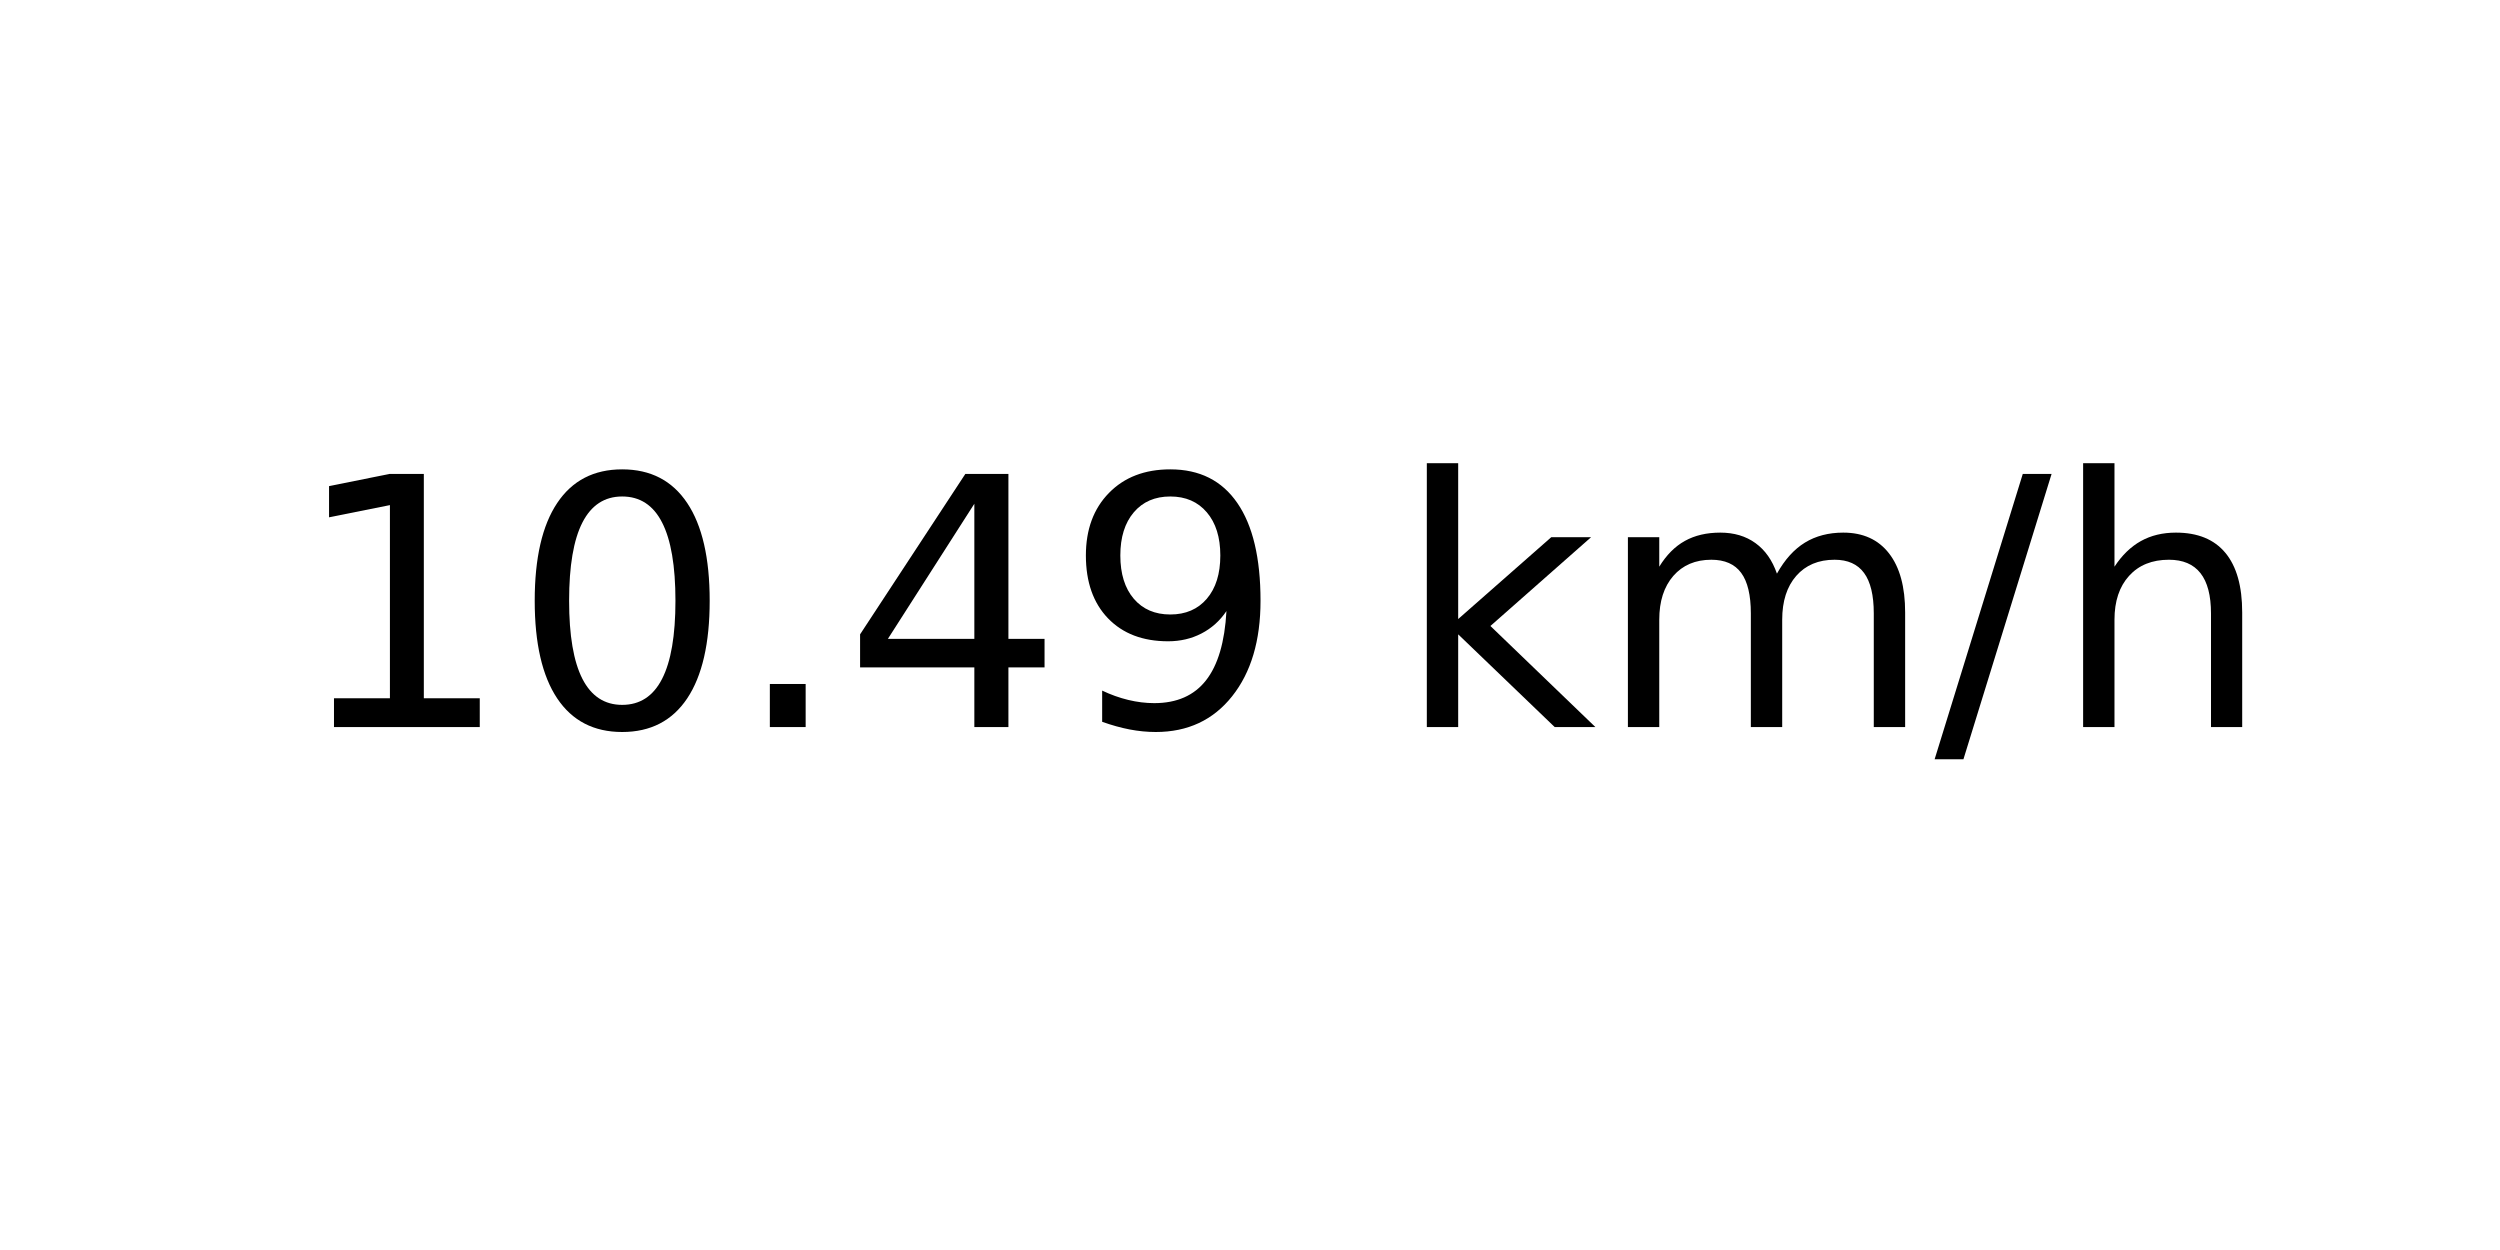
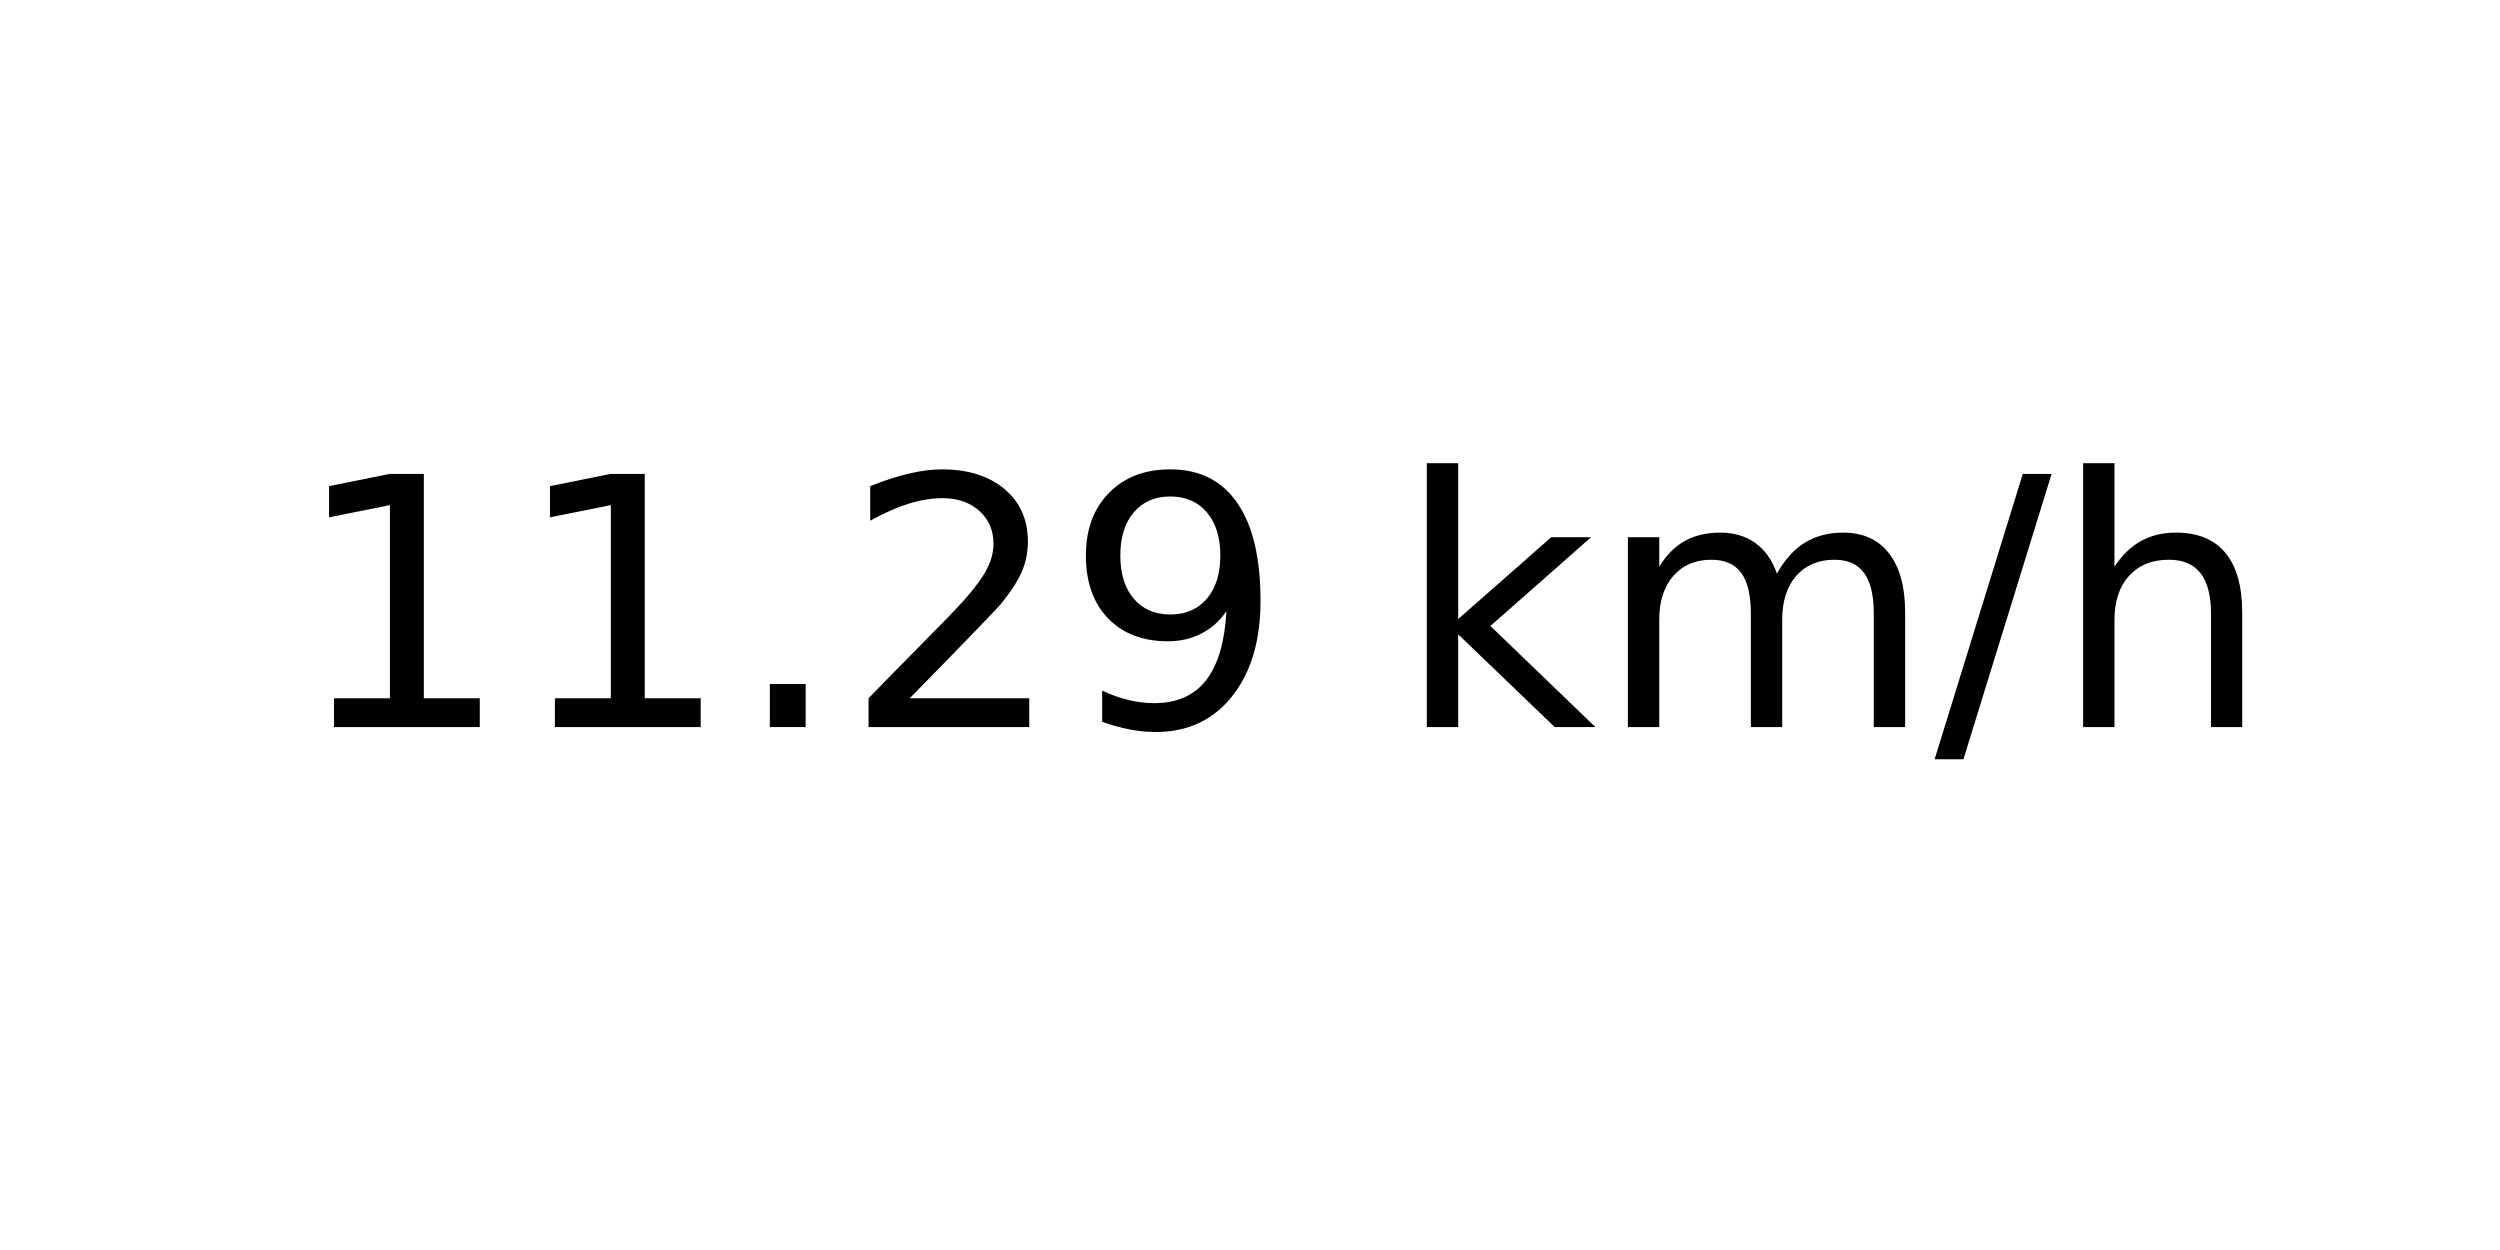
<svg xmlns="http://www.w3.org/2000/svg" xmlns:xlink="http://www.w3.org/1999/xlink" width="72pt" height="36pt" viewBox="0 0 72 36" version="1.1">
  <defs>
    <style type="text/css">*{stroke-linejoin: round; stroke-linecap: butt}</style>
  </defs>
  <g id="figure_1">
    <g id="axes_1">
      <g id="text_1">
        <g transform="translate(8.378125 20.93937) scale(0.1 -0.1)">
          <defs>
            <path id="DejaVuSans-31" d="M 794 531  L 1825 531  L 1825 4091  L 703 3866  L 703 4441  L 1819 4666  L 2450 4666  L 2450 531  L 3481 531  L 3481 0  L 794 0  L 794 531  z " transform="scale(0.015625)" />
-             <path id="DejaVuSans-30" d="M 2034 4250  Q 1547 4250 1301 3770  Q 1056 3291 1056 2328  Q 1056 1369 1301 889  Q 1547 409 2034 409  Q 2525 409 2770 889  Q 3016 1369 3016 2328  Q 3016 3291 2770 3770  Q 2525 4250 2034 4250  z M 2034 4750  Q 2819 4750 3233 4129  Q 3647 3509 3647 2328  Q 3647 1150 3233 529  Q 2819 -91 2034 -91  Q 1250 -91 836 529  Q 422 1150 422 2328  Q 422 3509 836 4129  Q 1250 4750 2034 4750  z " transform="scale(0.015625)" />
            <path id="DejaVuSans-2e" d="M 684 794  L 1344 794  L 1344 0  L 684 0  L 684 794  z " transform="scale(0.015625)" />
-             <path id="DejaVuSans-34" d="M 2419 4116  L 825 1625  L 2419 1625  L 2419 4116  z M 2253 4666  L 3047 4666  L 3047 1625  L 3713 1625  L 3713 1100  L 3047 1100  L 3047 0  L 2419 0  L 2419 1100  L 313 1100  L 313 1709  L 2253 4666  z " transform="scale(0.015625)" />
+             <path id="DejaVuSans-32" d="M 1228 531  L 3431 531  L 3431 0  L 469 0  L 469 531  Q 828 903 1448 1529  Q 2069 2156 2228 2338  Q 2531 2678 2651 2914  Q 2772 3150 2772 3378  Q 2772 3750 2511 3984  Q 2250 4219 1831 4219  Q 1534 4219 1204 4116  Q 875 4013 500 3803  L 500 4441  Q 881 4594 1212 4672  Q 1544 4750 1819 4750  Q 2544 4750 2975 4387  Q 3406 4025 3406 3419  Q 3406 3131 3298 2873  Q 3191 2616 2906 2266  Q 2828 2175 2409 1742  Q 1991 1309 1228 531  z " transform="scale(0.015625)" />
            <path id="DejaVuSans-39" d="M 703 97  L 703 672  Q 941 559 1184 500  Q 1428 441 1663 441  Q 2288 441 2617 861  Q 2947 1281 2994 2138  Q 2813 1869 2534 1725  Q 2256 1581 1919 1581  Q 1219 1581 811 2004  Q 403 2428 403 3163  Q 403 3881 828 4315  Q 1253 4750 1959 4750  Q 2769 4750 3195 4129  Q 3622 3509 3622 2328  Q 3622 1225 3098 567  Q 2575 -91 1691 -91  Q 1453 -91 1209 -44  Q 966 3 703 97  z M 1959 2075  Q 2384 2075 2632 2365  Q 2881 2656 2881 3163  Q 2881 3666 2632 3958  Q 2384 4250 1959 4250  Q 1534 4250 1286 3958  Q 1038 3666 1038 3163  Q 1038 2656 1286 2365  Q 1534 2075 1959 2075  z " transform="scale(0.015625)" />
            <path id="DejaVuSans-20" transform="scale(0.015625)" />
            <path id="DejaVuSans-6b" d="M 581 4863  L 1159 4863  L 1159 1991  L 2875 3500  L 3609 3500  L 1753 1863  L 3688 0  L 2938 0  L 1159 1709  L 1159 0  L 581 0  L 581 4863  z " transform="scale(0.015625)" />
            <path id="DejaVuSans-6d" d="M 3328 2828  Q 3544 3216 3844 3400  Q 4144 3584 4550 3584  Q 5097 3584 5394 3201  Q 5691 2819 5691 2113  L 5691 0  L 5113 0  L 5113 2094  Q 5113 2597 4934 2840  Q 4756 3084 4391 3084  Q 3944 3084 3684 2787  Q 3425 2491 3425 1978  L 3425 0  L 2847 0  L 2847 2094  Q 2847 2600 2669 2842  Q 2491 3084 2119 3084  Q 1678 3084 1418 2786  Q 1159 2488 1159 1978  L 1159 0  L 581 0  L 581 3500  L 1159 3500  L 1159 2956  Q 1356 3278 1631 3431  Q 1906 3584 2284 3584  Q 2666 3584 2933 3390  Q 3200 3197 3328 2828  z " transform="scale(0.015625)" />
            <path id="DejaVuSans-2f" d="M 1625 4666  L 2156 4666  L 531 -594  L 0 -594  L 1625 4666  z " transform="scale(0.015625)" />
            <path id="DejaVuSans-68" d="M 3513 2113  L 3513 0  L 2938 0  L 2938 2094  Q 2938 2591 2744 2837  Q 2550 3084 2163 3084  Q 1697 3084 1428 2787  Q 1159 2491 1159 1978  L 1159 0  L 581 0  L 581 4863  L 1159 4863  L 1159 2956  Q 1366 3272 1645 3428  Q 1925 3584 2291 3584  Q 2894 3584 3203 3211  Q 3513 2838 3513 2113  z " transform="scale(0.015625)" />
          </defs>
          <use xlink:href="#DejaVuSans-31" />
-           <use xlink:href="#DejaVuSans-30" x="63.623" />
+           <use xlink:href="#DejaVuSans-31" x="63.623" />
          <use xlink:href="#DejaVuSans-2e" x="127.246" />
-           <use xlink:href="#DejaVuSans-34" x="159.033" />
+           <use xlink:href="#DejaVuSans-32" x="159.033" />
          <use xlink:href="#DejaVuSans-39" x="222.656" />
          <use xlink:href="#DejaVuSans-20" x="286.279" />
          <use xlink:href="#DejaVuSans-6b" x="318.066" />
          <use xlink:href="#DejaVuSans-6d" x="375.977" />
          <use xlink:href="#DejaVuSans-2f" x="473.389" />
          <use xlink:href="#DejaVuSans-68" x="507.08" />
        </g>
      </g>
    </g>
  </g>
</svg>
